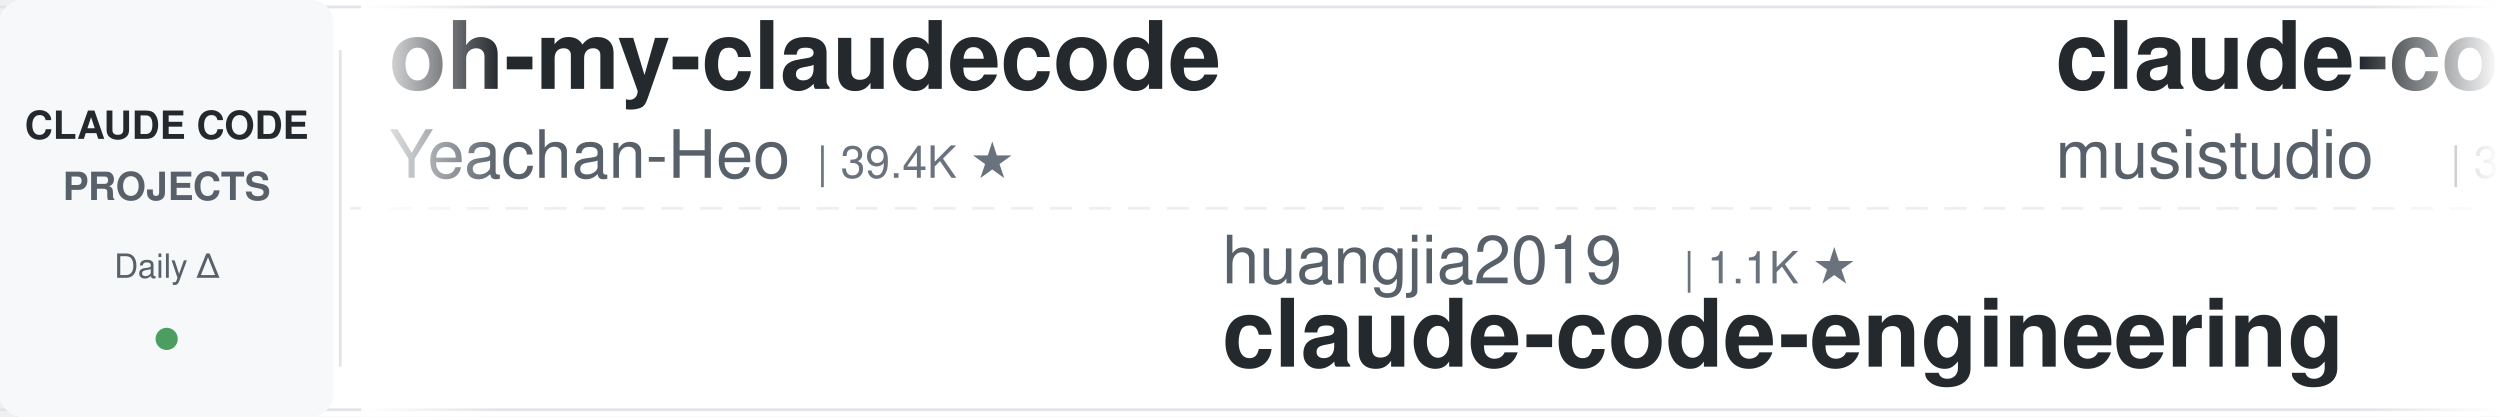
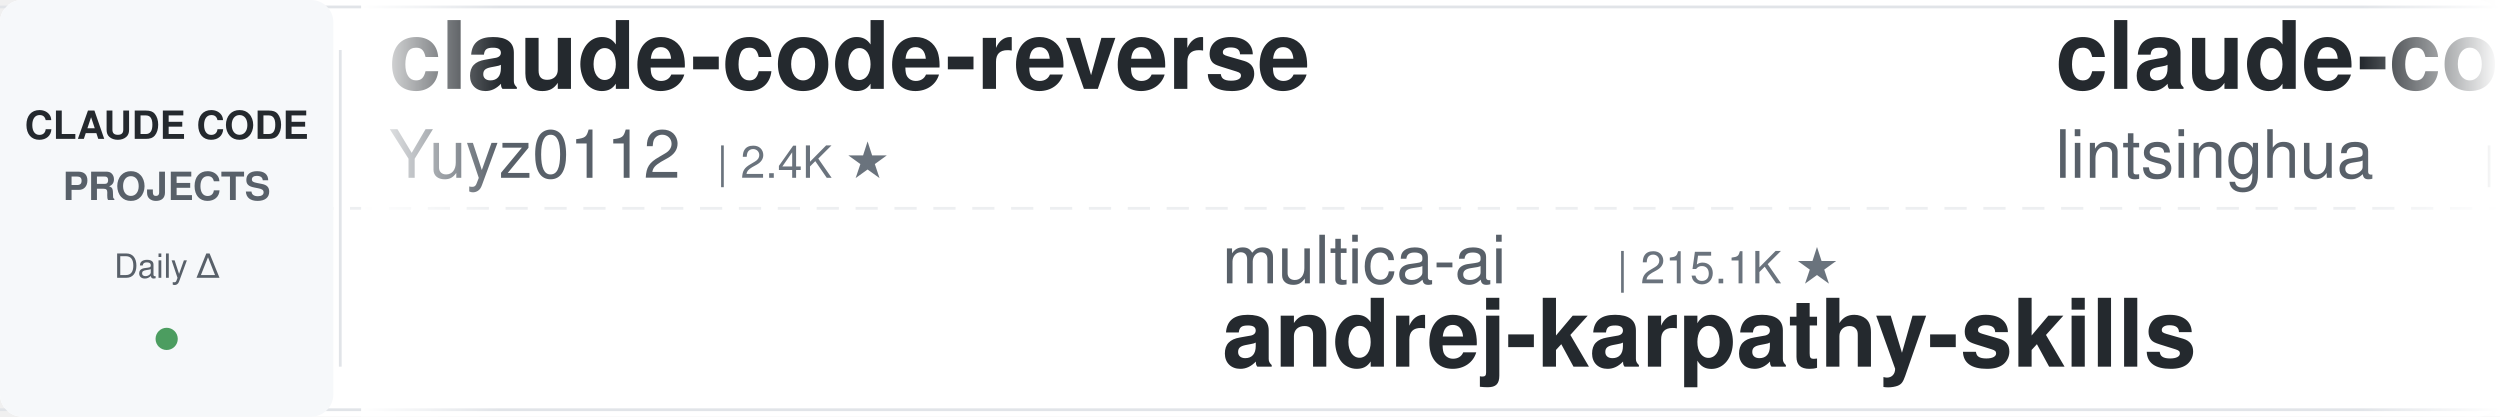
<svg xmlns="http://www.w3.org/2000/svg" width="900" height="150">
  <defs>
    <linearGradient id="leftFade" x1="0%" y1="0%" x2="100%" y2="0%">
      <stop offset="0%" style="stop-color:#ffffff;stop-opacity:1" />
      <stop offset="100%" style="stop-color:#ffffff;stop-opacity:0" />
    </linearGradient>
    <linearGradient id="rightFade" x1="0%" y1="0%" x2="100%" y2="0%">
      <stop offset="0%" style="stop-color:#ffffff;stop-opacity:0" />
      <stop offset="100%" style="stop-color:#ffffff;stop-opacity:1" />
    </linearGradient>
  </defs>
  <rect width="900" height="150" fill="#ffffff" rx="8" />
  <rect x="0" y="2" width="900" height="1" fill="#e1e4e8" />
  <rect x="0" y="147" width="900" height="1" fill="#e1e4e8" />
  <line x1="0" y1="75" x2="900" y2="75" stroke="#e1e4e8" stroke-width="1" stroke-dasharray="8 6" opacity="0.6" />
  <rect x="0" y="0" width="120" height="150" fill="#f6f8fa" rx="8" />
  <text x="60" y="50" font-family="-apple-system, BlinkMacSystemFont, 'Segoe UI', Helvetica, Arial, sans-serif" font-size="14" font-weight="600" fill="#24292e" text-anchor="middle">CLAUDE CODE</text>
  <text x="60" y="72" font-family="-apple-system, BlinkMacSystemFont, 'Segoe UI', Helvetica, Arial, sans-serif" font-size="14" font-weight="600" fill="#586069" text-anchor="middle">PROJECTS</text>
  <text x="60" y="100" font-family="-apple-system, BlinkMacSystemFont, 'Segoe UI', Helvetica, Arial, sans-serif" font-size="12" font-weight="500" fill="#586069" text-anchor="middle">Daily Δ</text>
  <circle cx="60" cy="122" r="4" fill="#22863a" opacity="0.8" />
  <rect x="122" y="18" width="1" height="114" fill="#e1e4e8" />
  <clipPath id="tickerClip">
    <rect x="130" y="0" width="770" height="150" />
  </clipPath>
  <g clip-path="url(#tickerClip)">
    <g id="tickerItems">
      <animateTransform attributeName="transform" attributeType="XML" type="translate" from="0 0" to="-3000 0" dur="54s" repeatCount="indefinite" />
      <g transform="translate(0, 0)">
-         <text x="140" y="32" font-family="-apple-system, BlinkMacSystemFont, 'Segoe UI', Helvetica, Arial, sans-serif" font-size="34" font-weight="600" fill="#24292e">oh-my-claudecode</text>
-         <text x="140" y="64" font-family="-apple-system, BlinkMacSystemFont, 'Segoe UI', Helvetica, Arial, sans-serif" font-size="24" font-weight="400" fill="#586069">Yeachan-Heo</text>
-         <text x="294" y="64" font-family="-apple-system, BlinkMacSystemFont, 'Segoe UI', Helvetica, Arial, sans-serif" font-size="16" font-weight="500" fill="#6a737d">| 39.4K ★</text>
+         <text x="140" y="32" font-family="-apple-system, BlinkMacSystemFont, 'Segoe UI', Helvetica, Arial, sans-serif" font-size="34" font-weight="600" fill="#24292e">claude-code-reverse</text>
+         <text x="140" y="64" font-family="-apple-system, BlinkMacSystemFont, 'Segoe UI', Helvetica, Arial, sans-serif" font-size="24" font-weight="400" fill="#586069">Yuyz0112</text>
+         <text x="258" y="64" font-family="-apple-system, BlinkMacSystemFont, 'Segoe UI', Helvetica, Arial, sans-serif" font-size="16" font-weight="500" fill="#6a737d">| 2.4K ★</text>
      </g>
      <g transform="translate(300, 0)">
-         <text x="140" y="102" font-family="-apple-system, BlinkMacSystemFont, 'Segoe UI', Helvetica, Arial, sans-serif" font-size="24" font-weight="400" fill="#586069">huangjia2019</text>
-         <text x="306" y="102" font-family="-apple-system, BlinkMacSystemFont, 'Segoe UI', Helvetica, Arial, sans-serif" font-size="16" font-weight="500" fill="#6a737d">| 1.1K ★</text>
-         <text x="140" y="132" font-family="-apple-system, BlinkMacSystemFont, 'Segoe UI', Helvetica, Arial, sans-serif" font-size="34" font-weight="600" fill="#24292e">claude-code-engineering</text>
-       </g>
-       <g transform="translate(600, 0)">
-         <text x="140" y="32" font-family="-apple-system, BlinkMacSystemFont, 'Segoe UI', Helvetica, Arial, sans-serif" font-size="34" font-weight="600" fill="#24292e">claude-code-router</text>
-         <text x="140" y="64" font-family="-apple-system, BlinkMacSystemFont, 'Segoe UI', Helvetica, Arial, sans-serif" font-size="24" font-weight="400" fill="#586069">musistudio</text>
-         <text x="282" y="64" font-family="-apple-system, BlinkMacSystemFont, 'Segoe UI', Helvetica, Arial, sans-serif" font-size="16" font-weight="500" fill="#6a737d">| 37.4K ★</text>
-       </g>
-       <g transform="translate(900, 0)">
-         <text x="140" y="102" font-family="-apple-system, BlinkMacSystemFont, 'Segoe UI', Helvetica, Arial, sans-serif" font-size="24" font-weight="400" fill="#586069">xu-xiang</text>
-         <text x="258" y="102" font-family="-apple-system, BlinkMacSystemFont, 'Segoe UI', Helvetica, Arial, sans-serif" font-size="16" font-weight="500" fill="#6a737d">| 2.0K ★</text>
-         <text x="140" y="132" font-family="-apple-system, BlinkMacSystemFont, 'Segoe UI', Helvetica, Arial, sans-serif" font-size="34" font-weight="600" fill="#24292e">everything-claude-code-z...</text>
-       </g>
-       <g transform="translate(1200, 0)">
-         <text x="140" y="32" font-family="-apple-system, BlinkMacSystemFont, 'Segoe UI', Helvetica, Arial, sans-serif" font-size="34" font-weight="600" fill="#24292e">claude-code-proxy</text>
-         <text x="140" y="64" font-family="-apple-system, BlinkMacSystemFont, 'Segoe UI', Helvetica, Arial, sans-serif" font-size="24" font-weight="400" fill="#586069">fuergaosi233</text>
-         <text x="306" y="64" font-family="-apple-system, BlinkMacSystemFont, 'Segoe UI', Helvetica, Arial, sans-serif" font-size="16" font-weight="500" fill="#6a737d">| 2.8K ★</text>
-       </g>
-       <g transform="translate(1500, 0)">
-         <text x="140" y="102" font-family="-apple-system, BlinkMacSystemFont, 'Segoe UI', Helvetica, Arial, sans-serif" font-size="24" font-weight="400" fill="#586069">overwirehq</text>
-         <text x="282" y="102" font-family="-apple-system, BlinkMacSystemFont, 'Segoe UI', Helvetica, Arial, sans-serif" font-size="16" font-weight="500" fill="#6a737d">| 2.8K ★</text>
-         <text x="140" y="132" font-family="-apple-system, BlinkMacSystemFont, 'Segoe UI', Helvetica, Arial, sans-serif" font-size="34" font-weight="600" fill="#24292e">claude-code-telegram</text>
-       </g>
-       <g transform="translate(1800, 0)">
-         <text x="140" y="32" font-family="-apple-system, BlinkMacSystemFont, 'Segoe UI', Helvetica, Arial, sans-serif" font-size="34" font-weight="600" fill="#24292e">Claude-Code-Game-Studios</text>
-         <text x="140" y="64" font-family="-apple-system, BlinkMacSystemFont, 'Segoe UI', Helvetica, Arial, sans-serif" font-size="24" font-weight="400" fill="#586069">Donchitos</text>
-         <text x="270" y="64" font-family="-apple-system, BlinkMacSystemFont, 'Segoe UI', Helvetica, Arial, sans-serif" font-size="16" font-weight="500" fill="#6a737d">| 25.4K ★</text>
-       </g>
-       <g transform="translate(2100, 0)">
-         <text x="140" y="102" font-family="-apple-system, BlinkMacSystemFont, 'Segoe UI', Helvetica, Arial, sans-serif" font-size="24" font-weight="400" fill="#586069">Pimzino</text>
-         <text x="246" y="102" font-family="-apple-system, BlinkMacSystemFont, 'Segoe UI', Helvetica, Arial, sans-serif" font-size="16" font-weight="500" fill="#6a737d">| 3.9K ★</text>
-         <text x="140" y="132" font-family="-apple-system, BlinkMacSystemFont, 'Segoe UI', Helvetica, Arial, sans-serif" font-size="34" font-weight="600" fill="#24292e">claude-code-spec-workflo...</text>
-       </g>
-       <g transform="translate(2400, 0)">
-         <text x="140" y="32" font-family="-apple-system, BlinkMacSystemFont, 'Segoe UI', Helvetica, Arial, sans-serif" font-size="34" font-weight="600" fill="#24292e">ralph-claude-code</text>
-         <text x="140" y="64" font-family="-apple-system, BlinkMacSystemFont, 'Segoe UI', Helvetica, Arial, sans-serif" font-size="24" font-weight="400" fill="#586069">frankbria</text>
-         <text x="270" y="64" font-family="-apple-system, BlinkMacSystemFont, 'Segoe UI', Helvetica, Arial, sans-serif" font-size="16" font-weight="500" fill="#6a737d">| 9.6K ★</text>
-       </g>
-       <g transform="translate(2700, 0)">
        <text x="140" y="102" font-family="-apple-system, BlinkMacSystemFont, 'Segoe UI', Helvetica, Arial, sans-serif" font-size="24" font-weight="400" fill="#586069">multica-ai</text>
        <text x="282" y="102" font-family="-apple-system, BlinkMacSystemFont, 'Segoe UI', Helvetica, Arial, sans-serif" font-size="16" font-weight="500" fill="#6a737d">| 215.1K ★</text>
        <text x="140" y="132" font-family="-apple-system, BlinkMacSystemFont, 'Segoe UI', Helvetica, Arial, sans-serif" font-size="34" font-weight="600" fill="#24292e">andrej-karpathy-skills</text>
      </g>
+       <g transform="translate(600, 0)">
+         <text x="140" y="32" font-family="-apple-system, BlinkMacSystemFont, 'Segoe UI', Helvetica, Arial, sans-serif" font-size="34" font-weight="600" fill="#24292e">claude-code-book</text>
+         <text x="140" y="64" font-family="-apple-system, BlinkMacSystemFont, 'Segoe UI', Helvetica, Arial, sans-serif" font-size="24" font-weight="400" fill="#586069">lintsinghua</text>
+         <text x="294" y="64" font-family="-apple-system, BlinkMacSystemFont, 'Segoe UI', Helvetica, Arial, sans-serif" font-size="16" font-weight="500" fill="#6a737d">| 4.3K ★</text>
+       </g>
+       <g transform="translate(900, 0)">
+         <text x="140" y="102" font-family="-apple-system, BlinkMacSystemFont, 'Segoe UI', Helvetica, Arial, sans-serif" font-size="24" font-weight="400" fill="#586069">edmund-io</text>
+         <text x="270" y="102" font-family="-apple-system, BlinkMacSystemFont, 'Segoe UI', Helvetica, Arial, sans-serif" font-size="16" font-weight="500" fill="#6a737d">| 1.5K ★</text>
+         <text x="140" y="132" font-family="-apple-system, BlinkMacSystemFont, 'Segoe UI', Helvetica, Arial, sans-serif" font-size="34" font-weight="600" fill="#24292e">edmunds-claude-code</text>
+       </g>
+       <g transform="translate(1200, 0)">
+         <text x="140" y="32" font-family="-apple-system, BlinkMacSystemFont, 'Segoe UI', Helvetica, Arial, sans-serif" font-size="34" font-weight="600" fill="#24292e">claude-code-cli</text>
+         <text x="140" y="64" font-family="-apple-system, BlinkMacSystemFont, 'Segoe UI', Helvetica, Arial, sans-serif" font-size="24" font-weight="400" fill="#586069">huangserva</text>
+         <text x="282" y="64" font-family="-apple-system, BlinkMacSystemFont, 'Segoe UI', Helvetica, Arial, sans-serif" font-size="16" font-weight="500" fill="#6a737d">| 631 ★</text>
+       </g>
+       <g transform="translate(1500, 0)">
+         <text x="140" y="102" font-family="-apple-system, BlinkMacSystemFont, 'Segoe UI', Helvetica, Arial, sans-serif" font-size="24" font-weight="400" fill="#586069">anthropics</text>
+         <text x="282" y="102" font-family="-apple-system, BlinkMacSystemFont, 'Segoe UI', Helvetica, Arial, sans-serif" font-size="16" font-weight="500" fill="#6a737d">| 178.2K ★</text>
+         <text x="140" y="132" font-family="-apple-system, BlinkMacSystemFont, 'Segoe UI', Helvetica, Arial, sans-serif" font-size="34" font-weight="600" fill="#24292e">skills</text>
+       </g>
+       <g transform="translate(1800, 0)">
+         <text x="140" y="32" font-family="-apple-system, BlinkMacSystemFont, 'Segoe UI', Helvetica, Arial, sans-serif" font-size="34" font-weight="600" fill="#24292e">awesome-claude-code-suba...</text>
+         <text x="140" y="64" font-family="-apple-system, BlinkMacSystemFont, 'Segoe UI', Helvetica, Arial, sans-serif" font-size="24" font-weight="400" fill="#586069">VoltAgent</text>
+         <text x="270" y="64" font-family="-apple-system, BlinkMacSystemFont, 'Segoe UI', Helvetica, Arial, sans-serif" font-size="16" font-weight="500" fill="#6a737d">| 25.3K ★</text>
+       </g>
+       <g transform="translate(2100, 0)">
+         <text x="140" y="102" font-family="-apple-system, BlinkMacSystemFont, 'Segoe UI', Helvetica, Arial, sans-serif" font-size="24" font-weight="400" fill="#586069">Windy3f3f3f3f</text>
+         <text x="318" y="102" font-family="-apple-system, BlinkMacSystemFont, 'Segoe UI', Helvetica, Arial, sans-serif" font-size="16" font-weight="500" fill="#6a737d">| 2.7K ★</text>
+         <text x="140" y="132" font-family="-apple-system, BlinkMacSystemFont, 'Segoe UI', Helvetica, Arial, sans-serif" font-size="34" font-weight="600" fill="#24292e">claude-code-from-scratch</text>
+       </g>
+       <g transform="translate(2400, 0)">
+         <text x="140" y="32" font-family="-apple-system, BlinkMacSystemFont, 'Segoe UI', Helvetica, Arial, sans-serif" font-size="34" font-weight="600" fill="#24292e">claude-code-action</text>
+         <text x="140" y="64" font-family="-apple-system, BlinkMacSystemFont, 'Segoe UI', Helvetica, Arial, sans-serif" font-size="24" font-weight="400" fill="#586069">anthropics</text>
+         <text x="282" y="64" font-family="-apple-system, BlinkMacSystemFont, 'Segoe UI', Helvetica, Arial, sans-serif" font-size="16" font-weight="500" fill="#6a737d">| 8.9K ★</text>
+       </g>
+       <g transform="translate(2700, 0)">
+         <text x="140" y="102" font-family="-apple-system, BlinkMacSystemFont, 'Segoe UI', Helvetica, Arial, sans-serif" font-size="24" font-weight="400" fill="#586069">Piebald-AI</text>
+         <text x="282" y="102" font-family="-apple-system, BlinkMacSystemFont, 'Segoe UI', Helvetica, Arial, sans-serif" font-size="16" font-weight="500" fill="#6a737d">| 12.8K ★</text>
+         <text x="140" y="132" font-family="-apple-system, BlinkMacSystemFont, 'Segoe UI', Helvetica, Arial, sans-serif" font-size="34" font-weight="600" fill="#24292e">claude-code-system-promp...</text>
+       </g>
      <g transform="translate(3000, 0)">
-         <text x="140" y="32" font-family="-apple-system, BlinkMacSystemFont, 'Segoe UI', Helvetica, Arial, sans-serif" font-size="34" font-weight="600" fill="#24292e">oh-my-claudecode</text>
-         <text x="140" y="64" font-family="-apple-system, BlinkMacSystemFont, 'Segoe UI', Helvetica, Arial, sans-serif" font-size="24" font-weight="400" fill="#586069">Yeachan-Heo</text>
-         <text x="294" y="64" font-family="-apple-system, BlinkMacSystemFont, 'Segoe UI', Helvetica, Arial, sans-serif" font-size="16" font-weight="500" fill="#6a737d">| 39.4K ★</text>
+         <text x="140" y="32" font-family="-apple-system, BlinkMacSystemFont, 'Segoe UI', Helvetica, Arial, sans-serif" font-size="34" font-weight="600" fill="#24292e">claude-code-reverse</text>
+         <text x="140" y="64" font-family="-apple-system, BlinkMacSystemFont, 'Segoe UI', Helvetica, Arial, sans-serif" font-size="24" font-weight="400" fill="#586069">Yuyz0112</text>
+         <text x="258" y="64" font-family="-apple-system, BlinkMacSystemFont, 'Segoe UI', Helvetica, Arial, sans-serif" font-size="16" font-weight="500" fill="#6a737d">| 2.4K ★</text>
      </g>
      <g transform="translate(3300, 0)">
-         <text x="140" y="102" font-family="-apple-system, BlinkMacSystemFont, 'Segoe UI', Helvetica, Arial, sans-serif" font-size="24" font-weight="400" fill="#586069">huangjia2019</text>
-         <text x="306" y="102" font-family="-apple-system, BlinkMacSystemFont, 'Segoe UI', Helvetica, Arial, sans-serif" font-size="16" font-weight="500" fill="#6a737d">| 1.1K ★</text>
-         <text x="140" y="132" font-family="-apple-system, BlinkMacSystemFont, 'Segoe UI', Helvetica, Arial, sans-serif" font-size="34" font-weight="600" fill="#24292e">claude-code-engineering</text>
+         <text x="140" y="102" font-family="-apple-system, BlinkMacSystemFont, 'Segoe UI', Helvetica, Arial, sans-serif" font-size="24" font-weight="400" fill="#586069">multica-ai</text>
+         <text x="282" y="102" font-family="-apple-system, BlinkMacSystemFont, 'Segoe UI', Helvetica, Arial, sans-serif" font-size="16" font-weight="500" fill="#6a737d">| 215.1K ★</text>
+         <text x="140" y="132" font-family="-apple-system, BlinkMacSystemFont, 'Segoe UI', Helvetica, Arial, sans-serif" font-size="34" font-weight="600" fill="#24292e">andrej-karpathy-skills</text>
      </g>
      <g transform="translate(3600, 0)">
-         <text x="140" y="32" font-family="-apple-system, BlinkMacSystemFont, 'Segoe UI', Helvetica, Arial, sans-serif" font-size="34" font-weight="600" fill="#24292e">claude-code-router</text>
-         <text x="140" y="64" font-family="-apple-system, BlinkMacSystemFont, 'Segoe UI', Helvetica, Arial, sans-serif" font-size="24" font-weight="400" fill="#586069">musistudio</text>
-         <text x="282" y="64" font-family="-apple-system, BlinkMacSystemFont, 'Segoe UI', Helvetica, Arial, sans-serif" font-size="16" font-weight="500" fill="#6a737d">| 37.4K ★</text>
+         <text x="140" y="32" font-family="-apple-system, BlinkMacSystemFont, 'Segoe UI', Helvetica, Arial, sans-serif" font-size="34" font-weight="600" fill="#24292e">claude-code-book</text>
+         <text x="140" y="64" font-family="-apple-system, BlinkMacSystemFont, 'Segoe UI', Helvetica, Arial, sans-serif" font-size="24" font-weight="400" fill="#586069">lintsinghua</text>
+         <text x="294" y="64" font-family="-apple-system, BlinkMacSystemFont, 'Segoe UI', Helvetica, Arial, sans-serif" font-size="16" font-weight="500" fill="#6a737d">| 4.3K ★</text>
      </g>
      <g transform="translate(3900, 0)">
-         <text x="140" y="102" font-family="-apple-system, BlinkMacSystemFont, 'Segoe UI', Helvetica, Arial, sans-serif" font-size="24" font-weight="400" fill="#586069">xu-xiang</text>
-         <text x="258" y="102" font-family="-apple-system, BlinkMacSystemFont, 'Segoe UI', Helvetica, Arial, sans-serif" font-size="16" font-weight="500" fill="#6a737d">| 2.0K ★</text>
-         <text x="140" y="132" font-family="-apple-system, BlinkMacSystemFont, 'Segoe UI', Helvetica, Arial, sans-serif" font-size="34" font-weight="600" fill="#24292e">everything-claude-code-z...</text>
+         <text x="140" y="102" font-family="-apple-system, BlinkMacSystemFont, 'Segoe UI', Helvetica, Arial, sans-serif" font-size="24" font-weight="400" fill="#586069">edmund-io</text>
+         <text x="270" y="102" font-family="-apple-system, BlinkMacSystemFont, 'Segoe UI', Helvetica, Arial, sans-serif" font-size="16" font-weight="500" fill="#6a737d">| 1.5K ★</text>
+         <text x="140" y="132" font-family="-apple-system, BlinkMacSystemFont, 'Segoe UI', Helvetica, Arial, sans-serif" font-size="34" font-weight="600" fill="#24292e">edmunds-claude-code</text>
      </g>
    </g>
  </g>
  <rect x="130" y="0" width="50" height="150" fill="url(#leftFade)" />
  <rect x="850" y="0" width="50" height="150" fill="url(#rightFade)" />
</svg>
